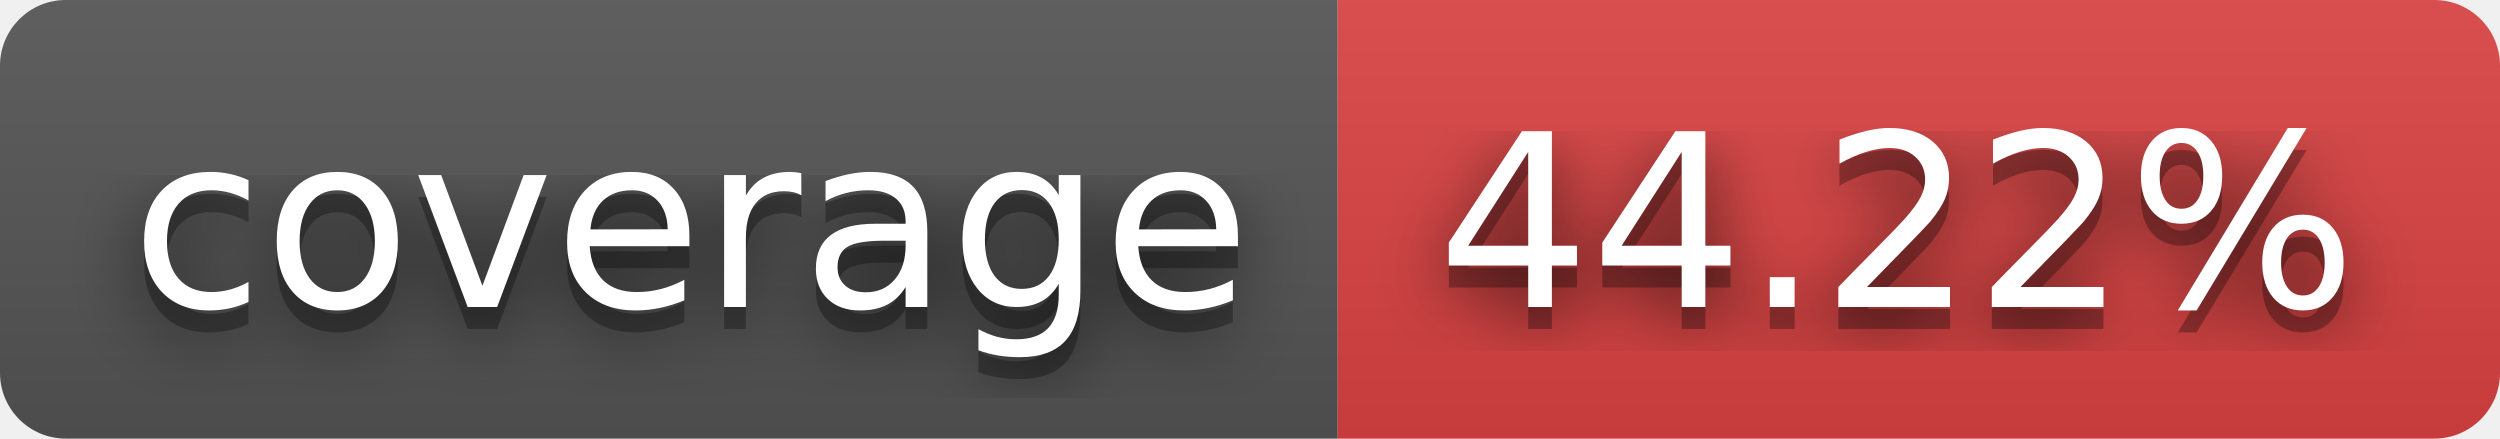
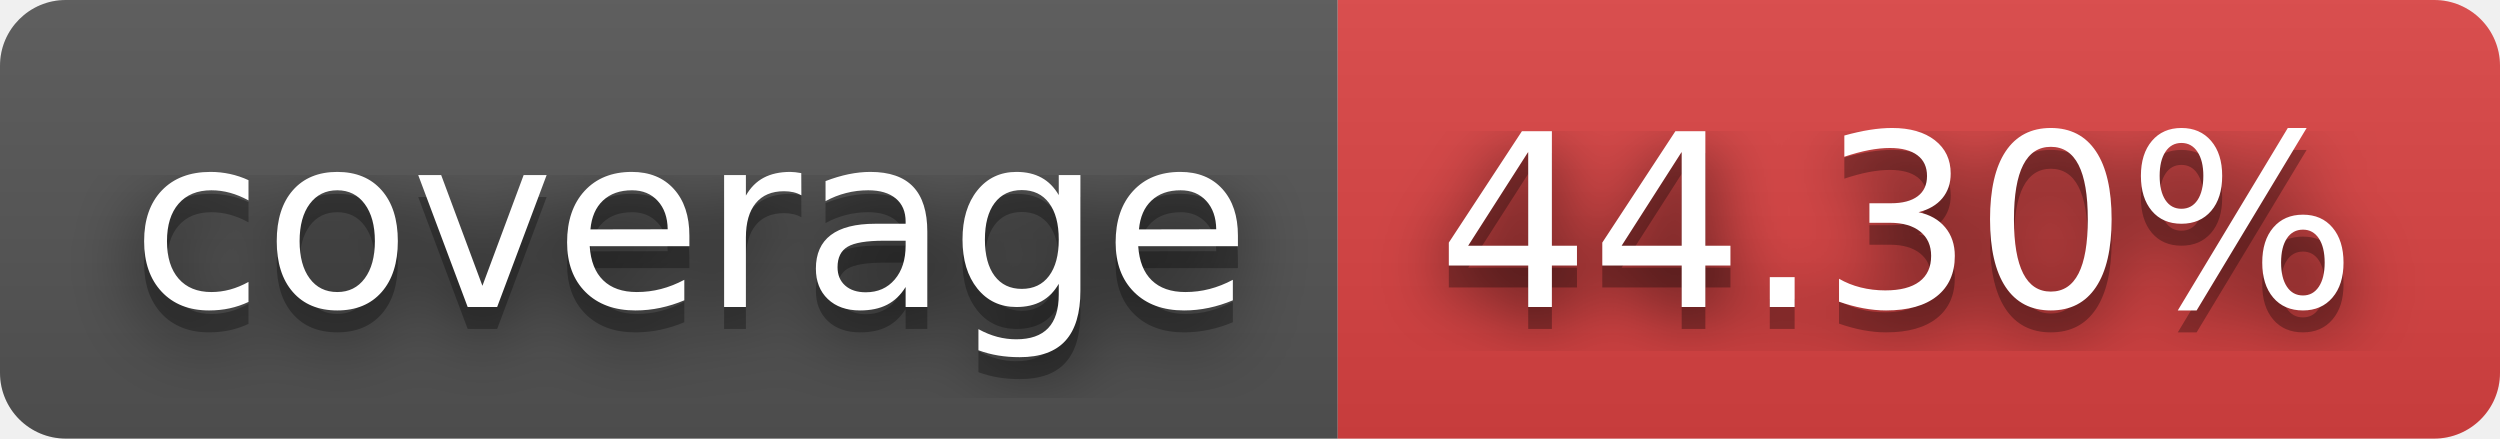
- <svg xmlns="http://www.w3.org/2000/svg" width="114" height="20" role="img" aria-label="coverage: 44.22%">
+ <svg xmlns="http://www.w3.org/2000/svg" width="114" height="20" role="img" aria-label="coverage: 44.30%">
  <filter id="blur">
    <feGaussianBlur stdDeviation="16" />
  </filter>
  <linearGradient id="s" x2="0" y2="100%">
    <stop offset="0" stop-color="#bbb" stop-opacity=".1" />
    <stop offset="1" stop-opacity=".1" />
  </linearGradient>
  <clipPath id="r">
    <rect width="114" height="20" rx="3" />
  </clipPath>
  <g clip-path="url(#r)">
    <rect width="61" height="20" fill="#555" />
    <rect x="61" width="53" height="20" fill="#dd4343" />
    <rect width="114" height="20" fill="url(#s)" />
  </g>
  <g fill="#fff" text-anchor="middle" font-family="Verdana,Geneva,DejaVu Sans,sans-serif" text-rendering="geometricPrecision" font-size="110">
    <g transform="scale(.1)">
      <g aria-hidden="true" fill="#010101">
        <text x="315" y="150" fill-opacity=".8" filter="url(#blur)" textLength="510">coverage</text>
        <text x="315" y="150" fill-opacity=".3" textLength="510">coverage</text>
      </g>
      <text x="315" y="140" textLength="510">coverage</text>
    </g>
    <g transform="scale(.1)">
      <g aria-hidden="true" fill="#010101">
-         <text x="865" y="150" fill-opacity=".8" filter="url(#blur)" textLength="430">44.22%</text>
-         <text x="865" y="150" fill-opacity=".3" textLength="430">44.22%</text>
+         <text x="865" y="150" fill-opacity=".8" filter="url(#blur)" textLength="430">44.30%</text>
+         <text x="865" y="150" fill-opacity=".3" textLength="430">44.30%</text>
      </g>
-       <text x="865" y="140" textLength="430">44.22%</text>
+       <text x="865" y="140" textLength="430">44.30%</text>
    </g>
  </g>
</svg>
